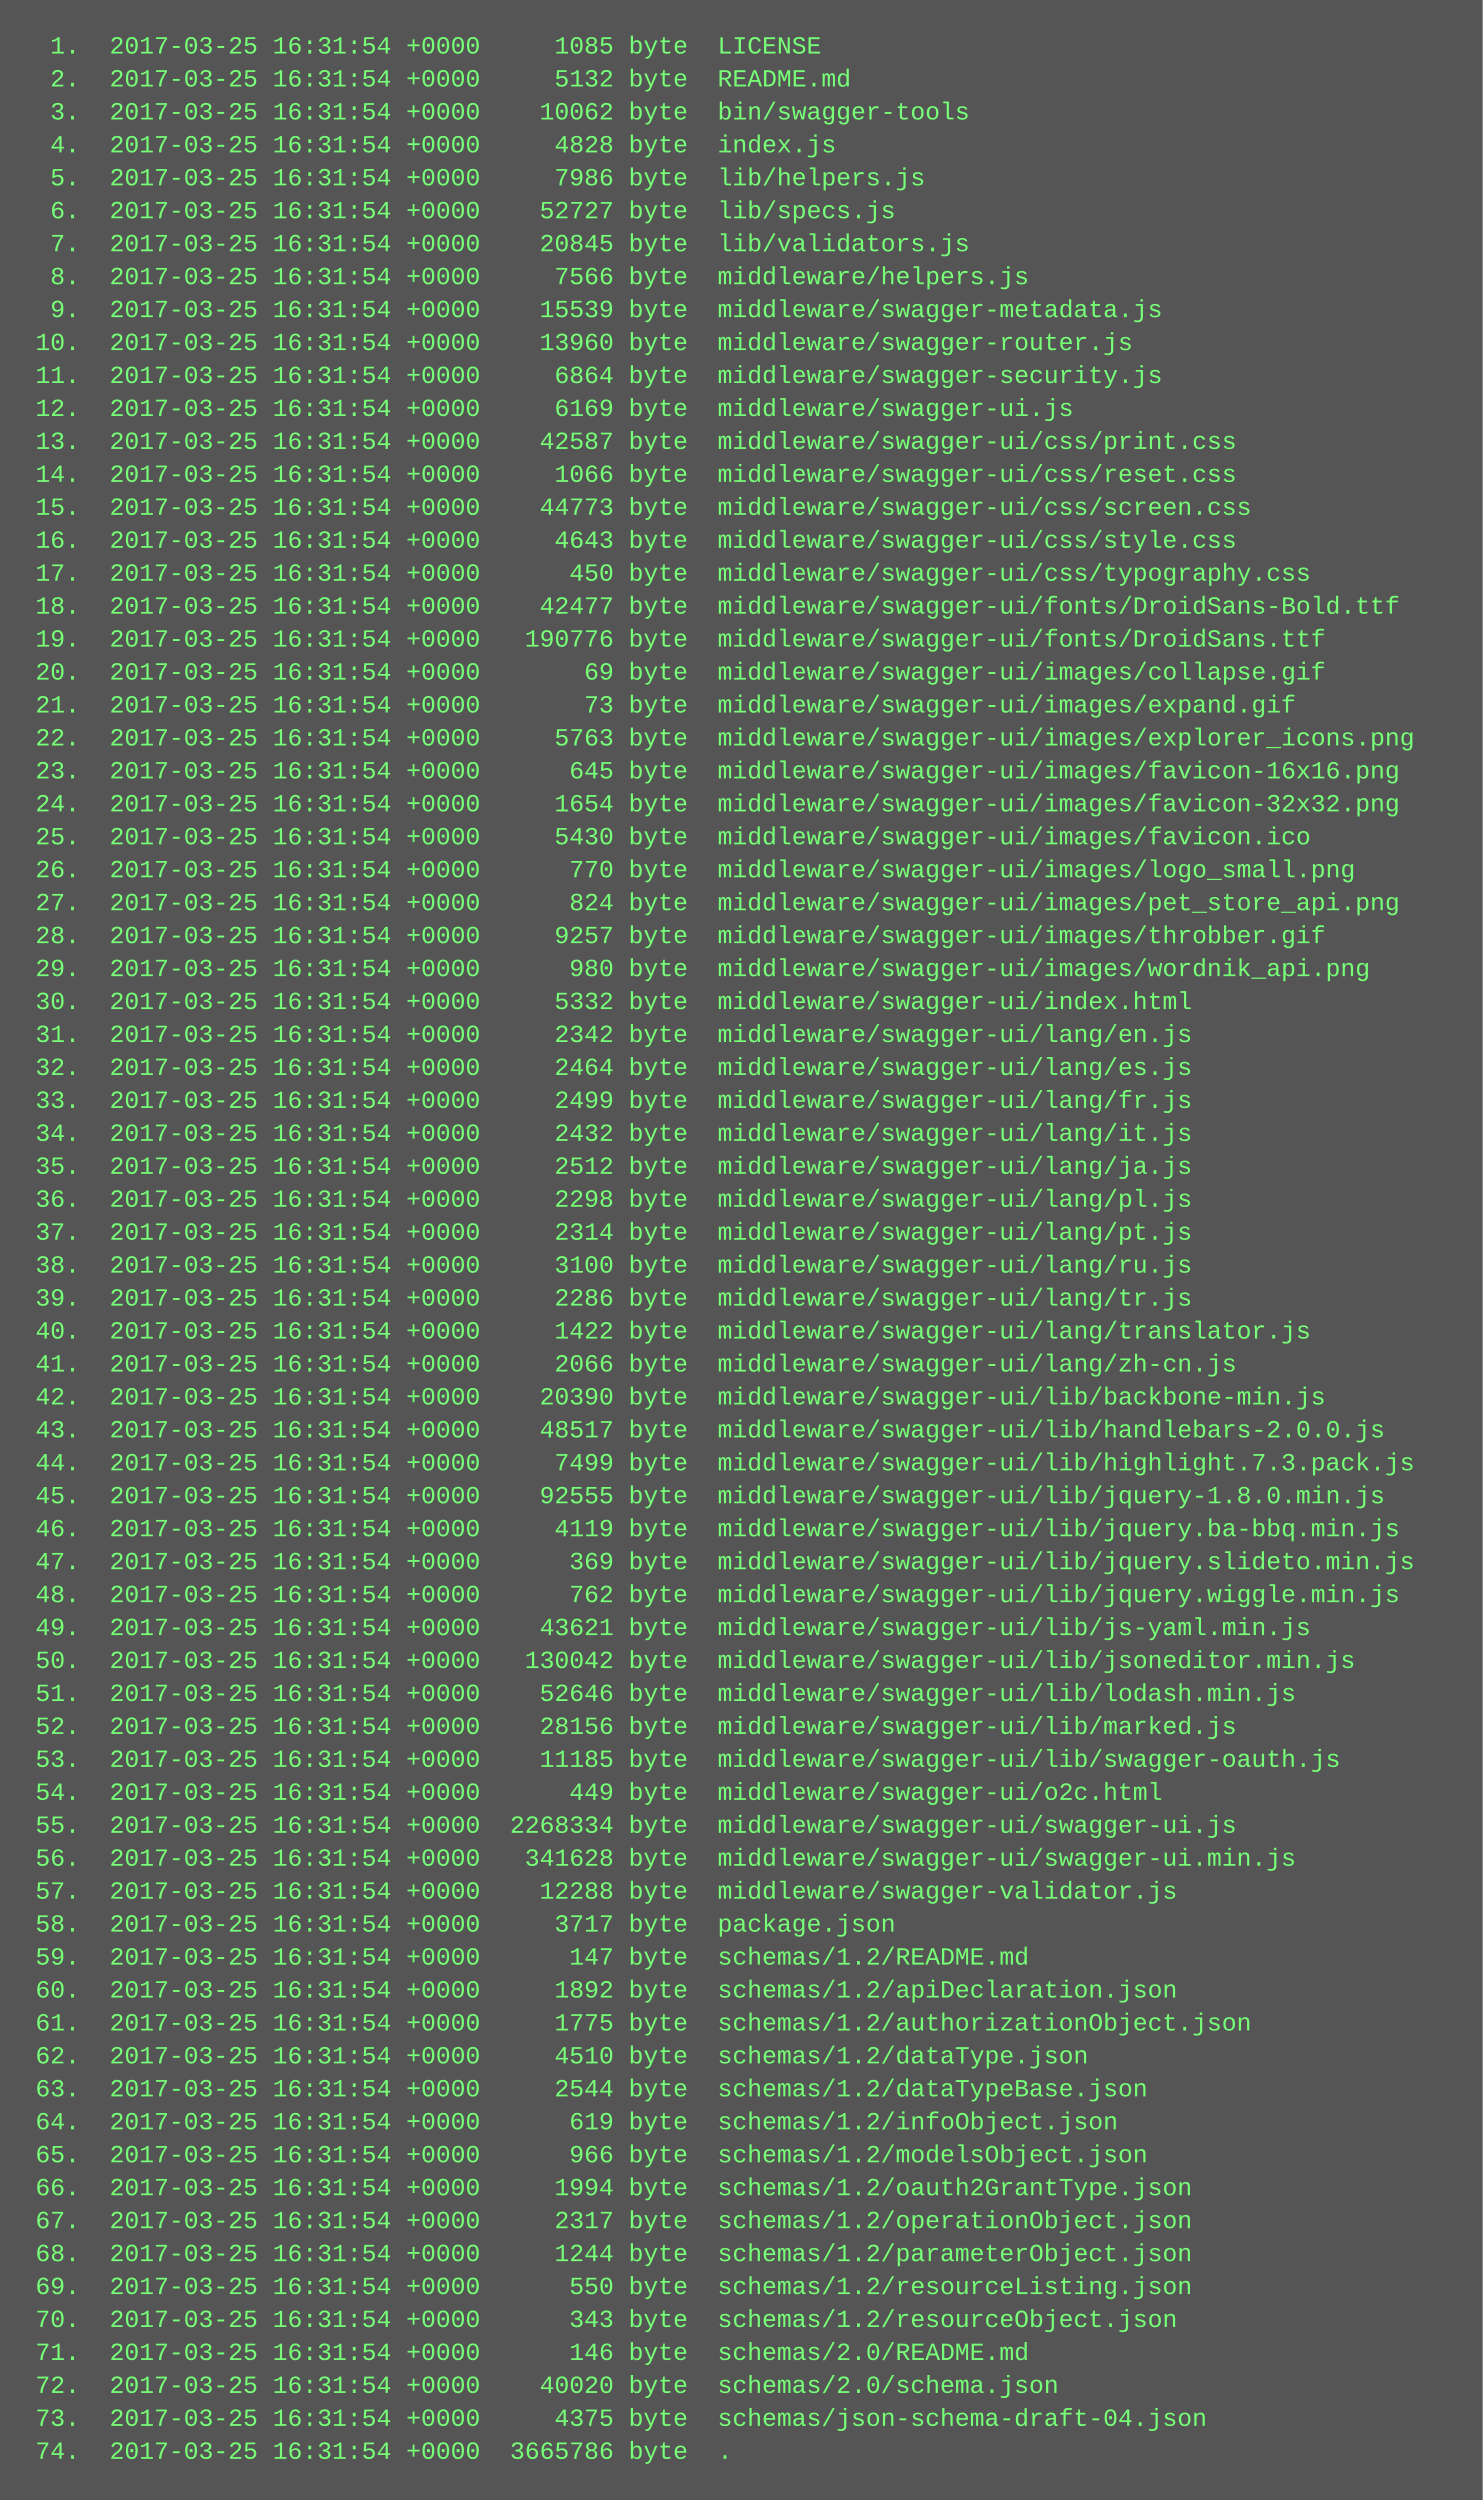
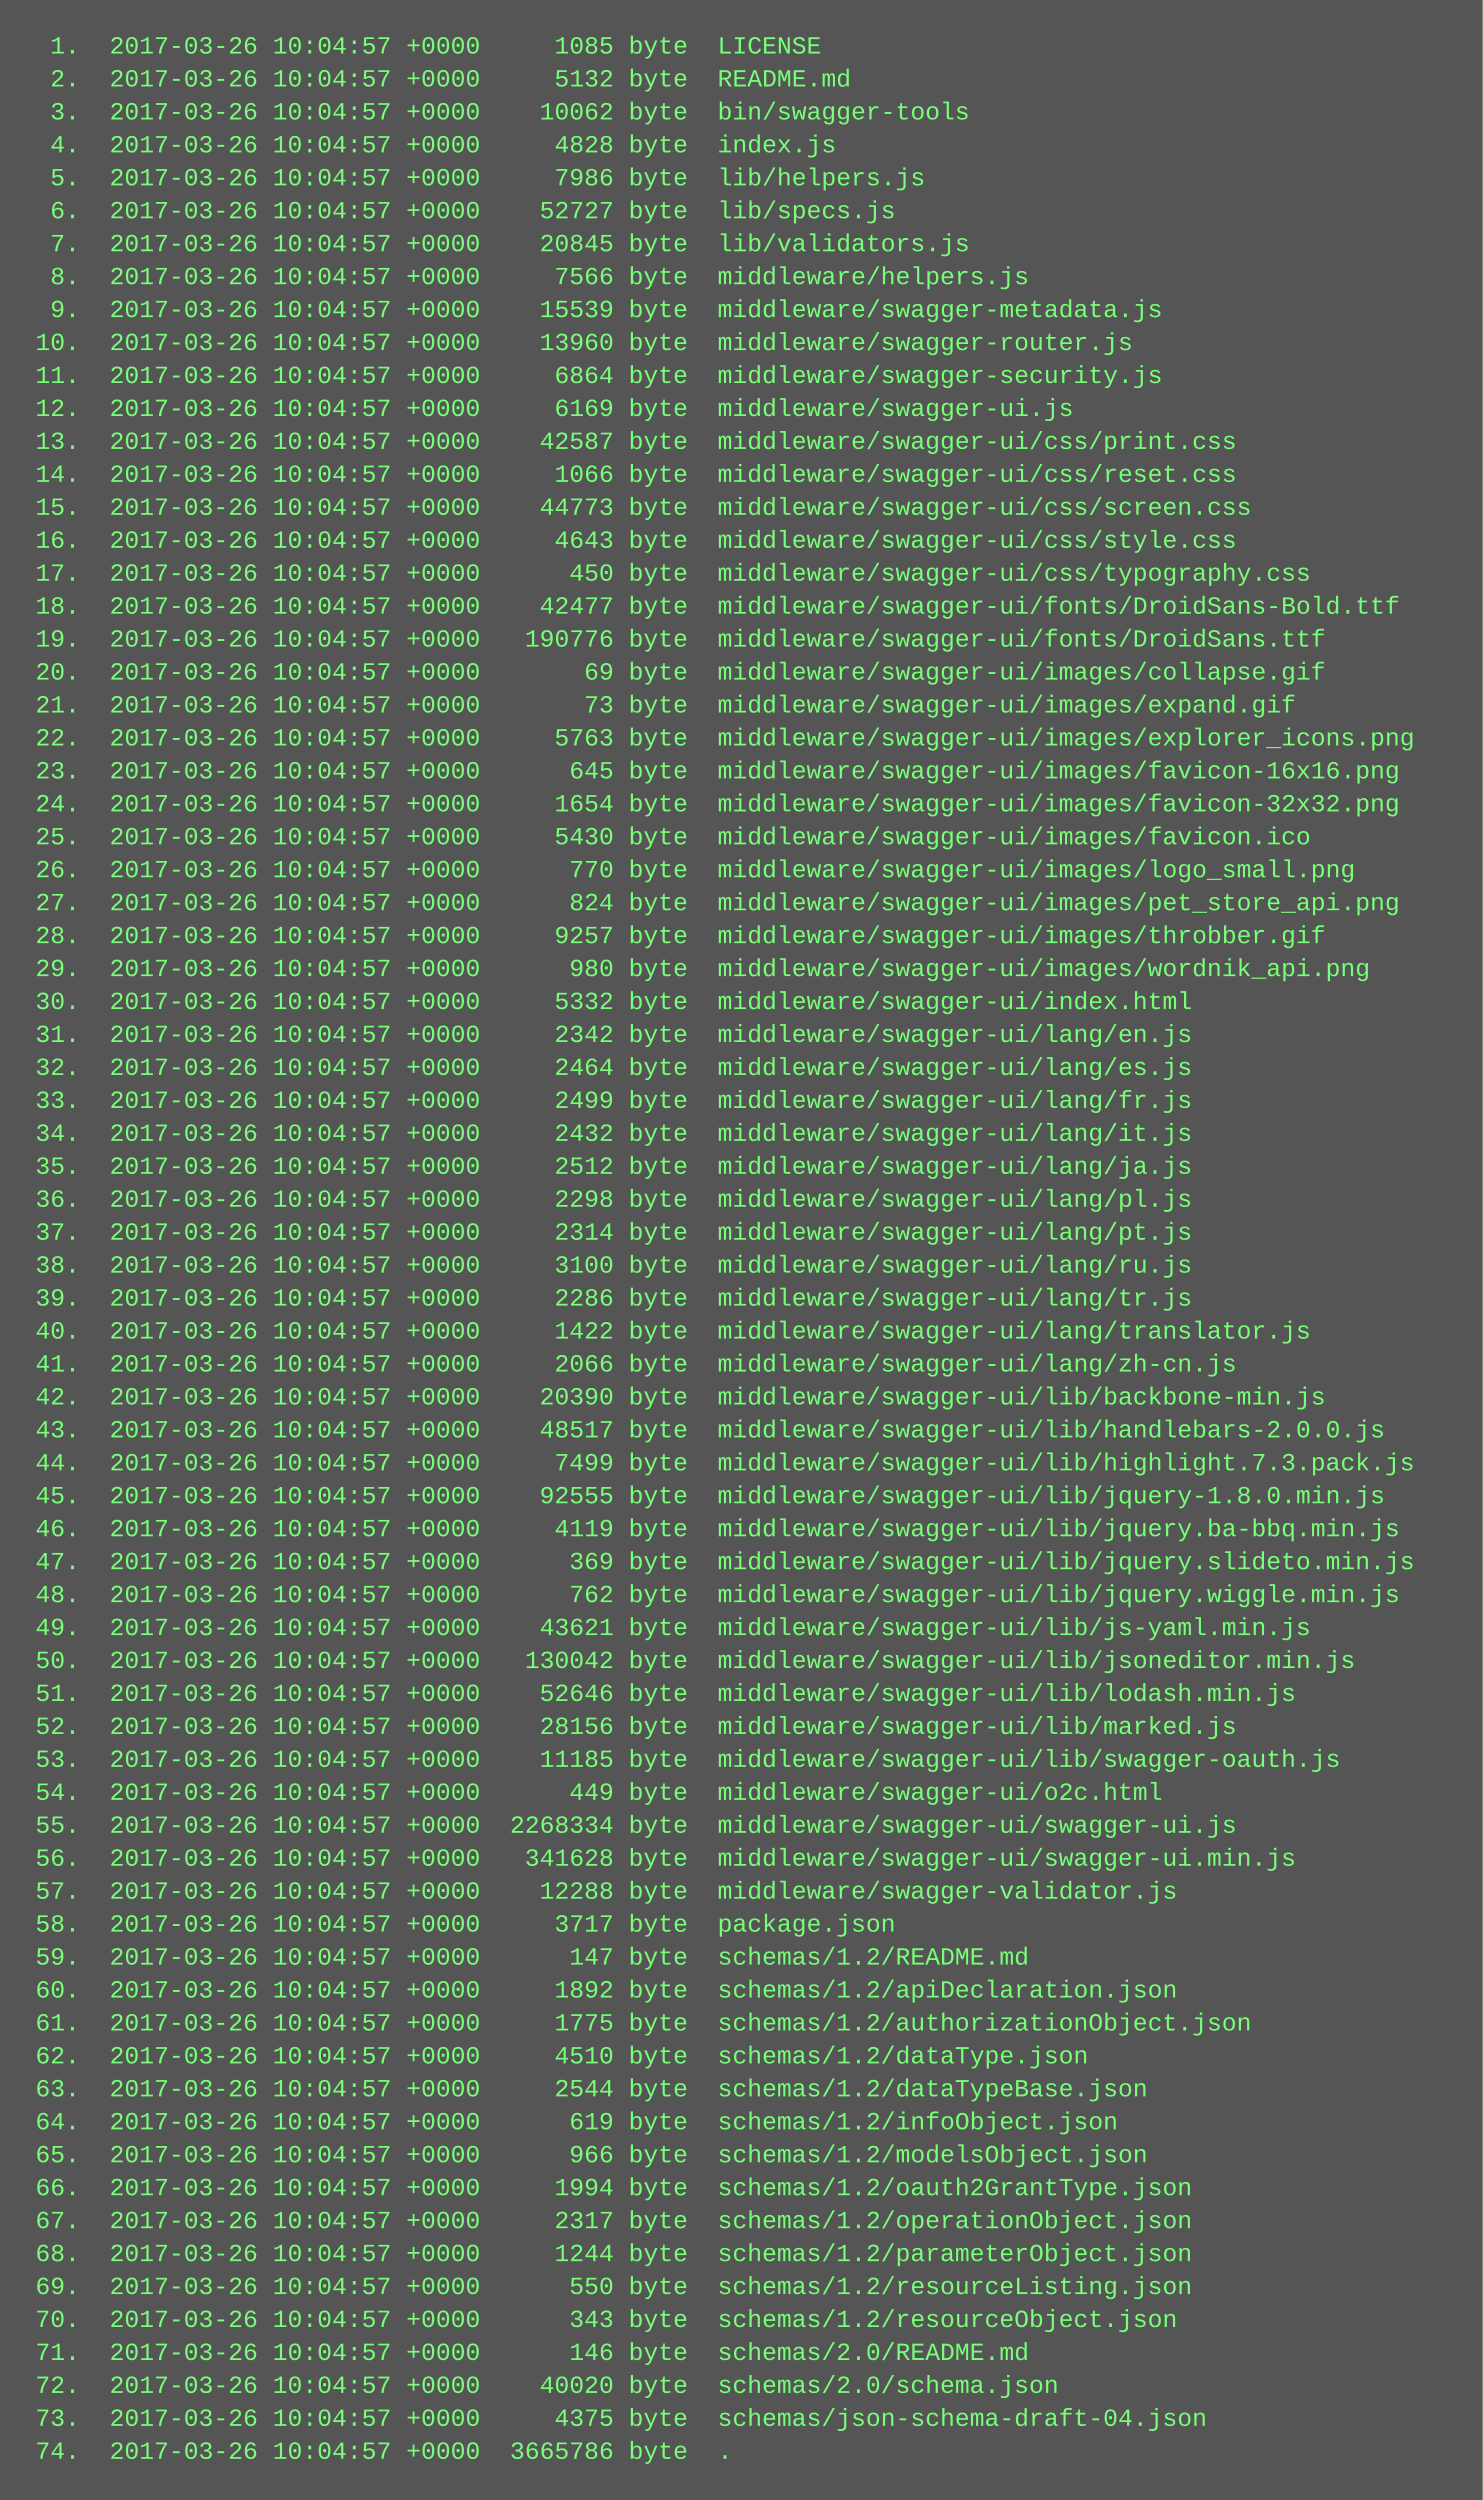
<svg xmlns="http://www.w3.org/2000/svg" height="1214" width="720">
  <rect height="1214" fill="#555" width="720" />
  <text fill="#7f7" font-family="Courier New" font-size="12" xml:space="preserve">
-     <tspan x="10" y="26">  1.  2017-03-25 16:31:54 +0000     1085 byte  LICENSE</tspan>
-     <tspan x="10" y="42">  2.  2017-03-25 16:31:54 +0000     5132 byte  README.md</tspan>
-     <tspan x="10" y="58">  3.  2017-03-25 16:31:54 +0000    10062 byte  bin/swagger-tools</tspan>
-     <tspan x="10" y="74">  4.  2017-03-25 16:31:54 +0000     4828 byte  index.js</tspan>
-     <tspan x="10" y="90">  5.  2017-03-25 16:31:54 +0000     7986 byte  lib/helpers.js</tspan>
-     <tspan x="10" y="106">  6.  2017-03-25 16:31:54 +0000    52727 byte  lib/specs.js</tspan>
-     <tspan x="10" y="122">  7.  2017-03-25 16:31:54 +0000    20845 byte  lib/validators.js</tspan>
-     <tspan x="10" y="138">  8.  2017-03-25 16:31:54 +0000     7566 byte  middleware/helpers.js</tspan>
-     <tspan x="10" y="154">  9.  2017-03-25 16:31:54 +0000    15539 byte  middleware/swagger-metadata.js</tspan>
-     <tspan x="10" y="170"> 10.  2017-03-25 16:31:54 +0000    13960 byte  middleware/swagger-router.js</tspan>
-     <tspan x="10" y="186"> 11.  2017-03-25 16:31:54 +0000     6864 byte  middleware/swagger-security.js</tspan>
-     <tspan x="10" y="202"> 12.  2017-03-25 16:31:54 +0000     6169 byte  middleware/swagger-ui.js</tspan>
-     <tspan x="10" y="218"> 13.  2017-03-25 16:31:54 +0000    42587 byte  middleware/swagger-ui/css/print.css</tspan>
-     <tspan x="10" y="234"> 14.  2017-03-25 16:31:54 +0000     1066 byte  middleware/swagger-ui/css/reset.css</tspan>
-     <tspan x="10" y="250"> 15.  2017-03-25 16:31:54 +0000    44773 byte  middleware/swagger-ui/css/screen.css</tspan>
-     <tspan x="10" y="266"> 16.  2017-03-25 16:31:54 +0000     4643 byte  middleware/swagger-ui/css/style.css</tspan>
-     <tspan x="10" y="282"> 17.  2017-03-25 16:31:54 +0000      450 byte  middleware/swagger-ui/css/typography.css</tspan>
-     <tspan x="10" y="298"> 18.  2017-03-25 16:31:54 +0000    42477 byte  middleware/swagger-ui/fonts/DroidSans-Bold.ttf</tspan>
-     <tspan x="10" y="314"> 19.  2017-03-25 16:31:54 +0000   190776 byte  middleware/swagger-ui/fonts/DroidSans.ttf</tspan>
-     <tspan x="10" y="330"> 20.  2017-03-25 16:31:54 +0000       69 byte  middleware/swagger-ui/images/collapse.gif</tspan>
-     <tspan x="10" y="346"> 21.  2017-03-25 16:31:54 +0000       73 byte  middleware/swagger-ui/images/expand.gif</tspan>
-     <tspan x="10" y="362"> 22.  2017-03-25 16:31:54 +0000     5763 byte  middleware/swagger-ui/images/explorer_icons.png</tspan>
-     <tspan x="10" y="378"> 23.  2017-03-25 16:31:54 +0000      645 byte  middleware/swagger-ui/images/favicon-16x16.png</tspan>
-     <tspan x="10" y="394"> 24.  2017-03-25 16:31:54 +0000     1654 byte  middleware/swagger-ui/images/favicon-32x32.png</tspan>
-     <tspan x="10" y="410"> 25.  2017-03-25 16:31:54 +0000     5430 byte  middleware/swagger-ui/images/favicon.ico</tspan>
-     <tspan x="10" y="426"> 26.  2017-03-25 16:31:54 +0000      770 byte  middleware/swagger-ui/images/logo_small.png</tspan>
-     <tspan x="10" y="442"> 27.  2017-03-25 16:31:54 +0000      824 byte  middleware/swagger-ui/images/pet_store_api.png</tspan>
-     <tspan x="10" y="458"> 28.  2017-03-25 16:31:54 +0000     9257 byte  middleware/swagger-ui/images/throbber.gif</tspan>
-     <tspan x="10" y="474"> 29.  2017-03-25 16:31:54 +0000      980 byte  middleware/swagger-ui/images/wordnik_api.png</tspan>
-     <tspan x="10" y="490"> 30.  2017-03-25 16:31:54 +0000     5332 byte  middleware/swagger-ui/index.html</tspan>
-     <tspan x="10" y="506"> 31.  2017-03-25 16:31:54 +0000     2342 byte  middleware/swagger-ui/lang/en.js</tspan>
-     <tspan x="10" y="522"> 32.  2017-03-25 16:31:54 +0000     2464 byte  middleware/swagger-ui/lang/es.js</tspan>
-     <tspan x="10" y="538"> 33.  2017-03-25 16:31:54 +0000     2499 byte  middleware/swagger-ui/lang/fr.js</tspan>
-     <tspan x="10" y="554"> 34.  2017-03-25 16:31:54 +0000     2432 byte  middleware/swagger-ui/lang/it.js</tspan>
-     <tspan x="10" y="570"> 35.  2017-03-25 16:31:54 +0000     2512 byte  middleware/swagger-ui/lang/ja.js</tspan>
-     <tspan x="10" y="586"> 36.  2017-03-25 16:31:54 +0000     2298 byte  middleware/swagger-ui/lang/pl.js</tspan>
-     <tspan x="10" y="602"> 37.  2017-03-25 16:31:54 +0000     2314 byte  middleware/swagger-ui/lang/pt.js</tspan>
-     <tspan x="10" y="618"> 38.  2017-03-25 16:31:54 +0000     3100 byte  middleware/swagger-ui/lang/ru.js</tspan>
-     <tspan x="10" y="634"> 39.  2017-03-25 16:31:54 +0000     2286 byte  middleware/swagger-ui/lang/tr.js</tspan>
-     <tspan x="10" y="650"> 40.  2017-03-25 16:31:54 +0000     1422 byte  middleware/swagger-ui/lang/translator.js</tspan>
-     <tspan x="10" y="666"> 41.  2017-03-25 16:31:54 +0000     2066 byte  middleware/swagger-ui/lang/zh-cn.js</tspan>
-     <tspan x="10" y="682"> 42.  2017-03-25 16:31:54 +0000    20390 byte  middleware/swagger-ui/lib/backbone-min.js</tspan>
-     <tspan x="10" y="698"> 43.  2017-03-25 16:31:54 +0000    48517 byte  middleware/swagger-ui/lib/handlebars-2.0.0.js</tspan>
-     <tspan x="10" y="714"> 44.  2017-03-25 16:31:54 +0000     7499 byte  middleware/swagger-ui/lib/highlight.7.3.pack.js</tspan>
-     <tspan x="10" y="730"> 45.  2017-03-25 16:31:54 +0000    92555 byte  middleware/swagger-ui/lib/jquery-1.8.0.min.js</tspan>
-     <tspan x="10" y="746"> 46.  2017-03-25 16:31:54 +0000     4119 byte  middleware/swagger-ui/lib/jquery.ba-bbq.min.js</tspan>
-     <tspan x="10" y="762"> 47.  2017-03-25 16:31:54 +0000      369 byte  middleware/swagger-ui/lib/jquery.slideto.min.js</tspan>
-     <tspan x="10" y="778"> 48.  2017-03-25 16:31:54 +0000      762 byte  middleware/swagger-ui/lib/jquery.wiggle.min.js</tspan>
-     <tspan x="10" y="794"> 49.  2017-03-25 16:31:54 +0000    43621 byte  middleware/swagger-ui/lib/js-yaml.min.js</tspan>
-     <tspan x="10" y="810"> 50.  2017-03-25 16:31:54 +0000   130042 byte  middleware/swagger-ui/lib/jsoneditor.min.js</tspan>
-     <tspan x="10" y="826"> 51.  2017-03-25 16:31:54 +0000    52646 byte  middleware/swagger-ui/lib/lodash.min.js</tspan>
-     <tspan x="10" y="842"> 52.  2017-03-25 16:31:54 +0000    28156 byte  middleware/swagger-ui/lib/marked.js</tspan>
-     <tspan x="10" y="858"> 53.  2017-03-25 16:31:54 +0000    11185 byte  middleware/swagger-ui/lib/swagger-oauth.js</tspan>
-     <tspan x="10" y="874"> 54.  2017-03-25 16:31:54 +0000      449 byte  middleware/swagger-ui/o2c.html</tspan>
-     <tspan x="10" y="890"> 55.  2017-03-25 16:31:54 +0000  2268334 byte  middleware/swagger-ui/swagger-ui.js</tspan>
-     <tspan x="10" y="906"> 56.  2017-03-25 16:31:54 +0000   341628 byte  middleware/swagger-ui/swagger-ui.min.js</tspan>
-     <tspan x="10" y="922"> 57.  2017-03-25 16:31:54 +0000    12288 byte  middleware/swagger-validator.js</tspan>
-     <tspan x="10" y="938"> 58.  2017-03-25 16:31:54 +0000     3717 byte  package.json</tspan>
-     <tspan x="10" y="954"> 59.  2017-03-25 16:31:54 +0000      147 byte  schemas/1.2/README.md</tspan>
-     <tspan x="10" y="970"> 60.  2017-03-25 16:31:54 +0000     1892 byte  schemas/1.2/apiDeclaration.json</tspan>
-     <tspan x="10" y="986"> 61.  2017-03-25 16:31:54 +0000     1775 byte  schemas/1.2/authorizationObject.json</tspan>
-     <tspan x="10" y="1002"> 62.  2017-03-25 16:31:54 +0000     4510 byte  schemas/1.2/dataType.json</tspan>
-     <tspan x="10" y="1018"> 63.  2017-03-25 16:31:54 +0000     2544 byte  schemas/1.2/dataTypeBase.json</tspan>
-     <tspan x="10" y="1034"> 64.  2017-03-25 16:31:54 +0000      619 byte  schemas/1.2/infoObject.json</tspan>
-     <tspan x="10" y="1050"> 65.  2017-03-25 16:31:54 +0000      966 byte  schemas/1.2/modelsObject.json</tspan>
-     <tspan x="10" y="1066"> 66.  2017-03-25 16:31:54 +0000     1994 byte  schemas/1.2/oauth2GrantType.json</tspan>
-     <tspan x="10" y="1082"> 67.  2017-03-25 16:31:54 +0000     2317 byte  schemas/1.2/operationObject.json</tspan>
-     <tspan x="10" y="1098"> 68.  2017-03-25 16:31:54 +0000     1244 byte  schemas/1.2/parameterObject.json</tspan>
-     <tspan x="10" y="1114"> 69.  2017-03-25 16:31:54 +0000      550 byte  schemas/1.2/resourceListing.json</tspan>
-     <tspan x="10" y="1130"> 70.  2017-03-25 16:31:54 +0000      343 byte  schemas/1.2/resourceObject.json</tspan>
-     <tspan x="10" y="1146"> 71.  2017-03-25 16:31:54 +0000      146 byte  schemas/2.0/README.md</tspan>
-     <tspan x="10" y="1162"> 72.  2017-03-25 16:31:54 +0000    40020 byte  schemas/2.0/schema.json</tspan>
-     <tspan x="10" y="1178"> 73.  2017-03-25 16:31:54 +0000     4375 byte  schemas/json-schema-draft-04.json</tspan>
-     <tspan x="10" y="1194"> 74.  2017-03-25 16:31:54 +0000  3665786 byte  .</tspan>
+     <tspan x="10" y="26">  1.  2017-03-26 10:04:57 +0000     1085 byte  LICENSE</tspan>
+     <tspan x="10" y="42">  2.  2017-03-26 10:04:57 +0000     5132 byte  README.md</tspan>
+     <tspan x="10" y="58">  3.  2017-03-26 10:04:57 +0000    10062 byte  bin/swagger-tools</tspan>
+     <tspan x="10" y="74">  4.  2017-03-26 10:04:57 +0000     4828 byte  index.js</tspan>
+     <tspan x="10" y="90">  5.  2017-03-26 10:04:57 +0000     7986 byte  lib/helpers.js</tspan>
+     <tspan x="10" y="106">  6.  2017-03-26 10:04:57 +0000    52727 byte  lib/specs.js</tspan>
+     <tspan x="10" y="122">  7.  2017-03-26 10:04:57 +0000    20845 byte  lib/validators.js</tspan>
+     <tspan x="10" y="138">  8.  2017-03-26 10:04:57 +0000     7566 byte  middleware/helpers.js</tspan>
+     <tspan x="10" y="154">  9.  2017-03-26 10:04:57 +0000    15539 byte  middleware/swagger-metadata.js</tspan>
+     <tspan x="10" y="170"> 10.  2017-03-26 10:04:57 +0000    13960 byte  middleware/swagger-router.js</tspan>
+     <tspan x="10" y="186"> 11.  2017-03-26 10:04:57 +0000     6864 byte  middleware/swagger-security.js</tspan>
+     <tspan x="10" y="202"> 12.  2017-03-26 10:04:57 +0000     6169 byte  middleware/swagger-ui.js</tspan>
+     <tspan x="10" y="218"> 13.  2017-03-26 10:04:57 +0000    42587 byte  middleware/swagger-ui/css/print.css</tspan>
+     <tspan x="10" y="234"> 14.  2017-03-26 10:04:57 +0000     1066 byte  middleware/swagger-ui/css/reset.css</tspan>
+     <tspan x="10" y="250"> 15.  2017-03-26 10:04:57 +0000    44773 byte  middleware/swagger-ui/css/screen.css</tspan>
+     <tspan x="10" y="266"> 16.  2017-03-26 10:04:57 +0000     4643 byte  middleware/swagger-ui/css/style.css</tspan>
+     <tspan x="10" y="282"> 17.  2017-03-26 10:04:57 +0000      450 byte  middleware/swagger-ui/css/typography.css</tspan>
+     <tspan x="10" y="298"> 18.  2017-03-26 10:04:57 +0000    42477 byte  middleware/swagger-ui/fonts/DroidSans-Bold.ttf</tspan>
+     <tspan x="10" y="314"> 19.  2017-03-26 10:04:57 +0000   190776 byte  middleware/swagger-ui/fonts/DroidSans.ttf</tspan>
+     <tspan x="10" y="330"> 20.  2017-03-26 10:04:57 +0000       69 byte  middleware/swagger-ui/images/collapse.gif</tspan>
+     <tspan x="10" y="346"> 21.  2017-03-26 10:04:57 +0000       73 byte  middleware/swagger-ui/images/expand.gif</tspan>
+     <tspan x="10" y="362"> 22.  2017-03-26 10:04:57 +0000     5763 byte  middleware/swagger-ui/images/explorer_icons.png</tspan>
+     <tspan x="10" y="378"> 23.  2017-03-26 10:04:57 +0000      645 byte  middleware/swagger-ui/images/favicon-16x16.png</tspan>
+     <tspan x="10" y="394"> 24.  2017-03-26 10:04:57 +0000     1654 byte  middleware/swagger-ui/images/favicon-32x32.png</tspan>
+     <tspan x="10" y="410"> 25.  2017-03-26 10:04:57 +0000     5430 byte  middleware/swagger-ui/images/favicon.ico</tspan>
+     <tspan x="10" y="426"> 26.  2017-03-26 10:04:57 +0000      770 byte  middleware/swagger-ui/images/logo_small.png</tspan>
+     <tspan x="10" y="442"> 27.  2017-03-26 10:04:57 +0000      824 byte  middleware/swagger-ui/images/pet_store_api.png</tspan>
+     <tspan x="10" y="458"> 28.  2017-03-26 10:04:57 +0000     9257 byte  middleware/swagger-ui/images/throbber.gif</tspan>
+     <tspan x="10" y="474"> 29.  2017-03-26 10:04:57 +0000      980 byte  middleware/swagger-ui/images/wordnik_api.png</tspan>
+     <tspan x="10" y="490"> 30.  2017-03-26 10:04:57 +0000     5332 byte  middleware/swagger-ui/index.html</tspan>
+     <tspan x="10" y="506"> 31.  2017-03-26 10:04:57 +0000     2342 byte  middleware/swagger-ui/lang/en.js</tspan>
+     <tspan x="10" y="522"> 32.  2017-03-26 10:04:57 +0000     2464 byte  middleware/swagger-ui/lang/es.js</tspan>
+     <tspan x="10" y="538"> 33.  2017-03-26 10:04:57 +0000     2499 byte  middleware/swagger-ui/lang/fr.js</tspan>
+     <tspan x="10" y="554"> 34.  2017-03-26 10:04:57 +0000     2432 byte  middleware/swagger-ui/lang/it.js</tspan>
+     <tspan x="10" y="570"> 35.  2017-03-26 10:04:57 +0000     2512 byte  middleware/swagger-ui/lang/ja.js</tspan>
+     <tspan x="10" y="586"> 36.  2017-03-26 10:04:57 +0000     2298 byte  middleware/swagger-ui/lang/pl.js</tspan>
+     <tspan x="10" y="602"> 37.  2017-03-26 10:04:57 +0000     2314 byte  middleware/swagger-ui/lang/pt.js</tspan>
+     <tspan x="10" y="618"> 38.  2017-03-26 10:04:57 +0000     3100 byte  middleware/swagger-ui/lang/ru.js</tspan>
+     <tspan x="10" y="634"> 39.  2017-03-26 10:04:57 +0000     2286 byte  middleware/swagger-ui/lang/tr.js</tspan>
+     <tspan x="10" y="650"> 40.  2017-03-26 10:04:57 +0000     1422 byte  middleware/swagger-ui/lang/translator.js</tspan>
+     <tspan x="10" y="666"> 41.  2017-03-26 10:04:57 +0000     2066 byte  middleware/swagger-ui/lang/zh-cn.js</tspan>
+     <tspan x="10" y="682"> 42.  2017-03-26 10:04:57 +0000    20390 byte  middleware/swagger-ui/lib/backbone-min.js</tspan>
+     <tspan x="10" y="698"> 43.  2017-03-26 10:04:57 +0000    48517 byte  middleware/swagger-ui/lib/handlebars-2.0.0.js</tspan>
+     <tspan x="10" y="714"> 44.  2017-03-26 10:04:57 +0000     7499 byte  middleware/swagger-ui/lib/highlight.7.3.pack.js</tspan>
+     <tspan x="10" y="730"> 45.  2017-03-26 10:04:57 +0000    92555 byte  middleware/swagger-ui/lib/jquery-1.8.0.min.js</tspan>
+     <tspan x="10" y="746"> 46.  2017-03-26 10:04:57 +0000     4119 byte  middleware/swagger-ui/lib/jquery.ba-bbq.min.js</tspan>
+     <tspan x="10" y="762"> 47.  2017-03-26 10:04:57 +0000      369 byte  middleware/swagger-ui/lib/jquery.slideto.min.js</tspan>
+     <tspan x="10" y="778"> 48.  2017-03-26 10:04:57 +0000      762 byte  middleware/swagger-ui/lib/jquery.wiggle.min.js</tspan>
+     <tspan x="10" y="794"> 49.  2017-03-26 10:04:57 +0000    43621 byte  middleware/swagger-ui/lib/js-yaml.min.js</tspan>
+     <tspan x="10" y="810"> 50.  2017-03-26 10:04:57 +0000   130042 byte  middleware/swagger-ui/lib/jsoneditor.min.js</tspan>
+     <tspan x="10" y="826"> 51.  2017-03-26 10:04:57 +0000    52646 byte  middleware/swagger-ui/lib/lodash.min.js</tspan>
+     <tspan x="10" y="842"> 52.  2017-03-26 10:04:57 +0000    28156 byte  middleware/swagger-ui/lib/marked.js</tspan>
+     <tspan x="10" y="858"> 53.  2017-03-26 10:04:57 +0000    11185 byte  middleware/swagger-ui/lib/swagger-oauth.js</tspan>
+     <tspan x="10" y="874"> 54.  2017-03-26 10:04:57 +0000      449 byte  middleware/swagger-ui/o2c.html</tspan>
+     <tspan x="10" y="890"> 55.  2017-03-26 10:04:57 +0000  2268334 byte  middleware/swagger-ui/swagger-ui.js</tspan>
+     <tspan x="10" y="906"> 56.  2017-03-26 10:04:57 +0000   341628 byte  middleware/swagger-ui/swagger-ui.min.js</tspan>
+     <tspan x="10" y="922"> 57.  2017-03-26 10:04:57 +0000    12288 byte  middleware/swagger-validator.js</tspan>
+     <tspan x="10" y="938"> 58.  2017-03-26 10:04:57 +0000     3717 byte  package.json</tspan>
+     <tspan x="10" y="954"> 59.  2017-03-26 10:04:57 +0000      147 byte  schemas/1.2/README.md</tspan>
+     <tspan x="10" y="970"> 60.  2017-03-26 10:04:57 +0000     1892 byte  schemas/1.2/apiDeclaration.json</tspan>
+     <tspan x="10" y="986"> 61.  2017-03-26 10:04:57 +0000     1775 byte  schemas/1.2/authorizationObject.json</tspan>
+     <tspan x="10" y="1002"> 62.  2017-03-26 10:04:57 +0000     4510 byte  schemas/1.2/dataType.json</tspan>
+     <tspan x="10" y="1018"> 63.  2017-03-26 10:04:57 +0000     2544 byte  schemas/1.2/dataTypeBase.json</tspan>
+     <tspan x="10" y="1034"> 64.  2017-03-26 10:04:57 +0000      619 byte  schemas/1.2/infoObject.json</tspan>
+     <tspan x="10" y="1050"> 65.  2017-03-26 10:04:57 +0000      966 byte  schemas/1.2/modelsObject.json</tspan>
+     <tspan x="10" y="1066"> 66.  2017-03-26 10:04:57 +0000     1994 byte  schemas/1.2/oauth2GrantType.json</tspan>
+     <tspan x="10" y="1082"> 67.  2017-03-26 10:04:57 +0000     2317 byte  schemas/1.2/operationObject.json</tspan>
+     <tspan x="10" y="1098"> 68.  2017-03-26 10:04:57 +0000     1244 byte  schemas/1.2/parameterObject.json</tspan>
+     <tspan x="10" y="1114"> 69.  2017-03-26 10:04:57 +0000      550 byte  schemas/1.2/resourceListing.json</tspan>
+     <tspan x="10" y="1130"> 70.  2017-03-26 10:04:57 +0000      343 byte  schemas/1.2/resourceObject.json</tspan>
+     <tspan x="10" y="1146"> 71.  2017-03-26 10:04:57 +0000      146 byte  schemas/2.0/README.md</tspan>
+     <tspan x="10" y="1162"> 72.  2017-03-26 10:04:57 +0000    40020 byte  schemas/2.0/schema.json</tspan>
+     <tspan x="10" y="1178"> 73.  2017-03-26 10:04:57 +0000     4375 byte  schemas/json-schema-draft-04.json</tspan>
+     <tspan x="10" y="1194"> 74.  2017-03-26 10:04:57 +0000  3665786 byte  .</tspan>
  </text>
</svg>
